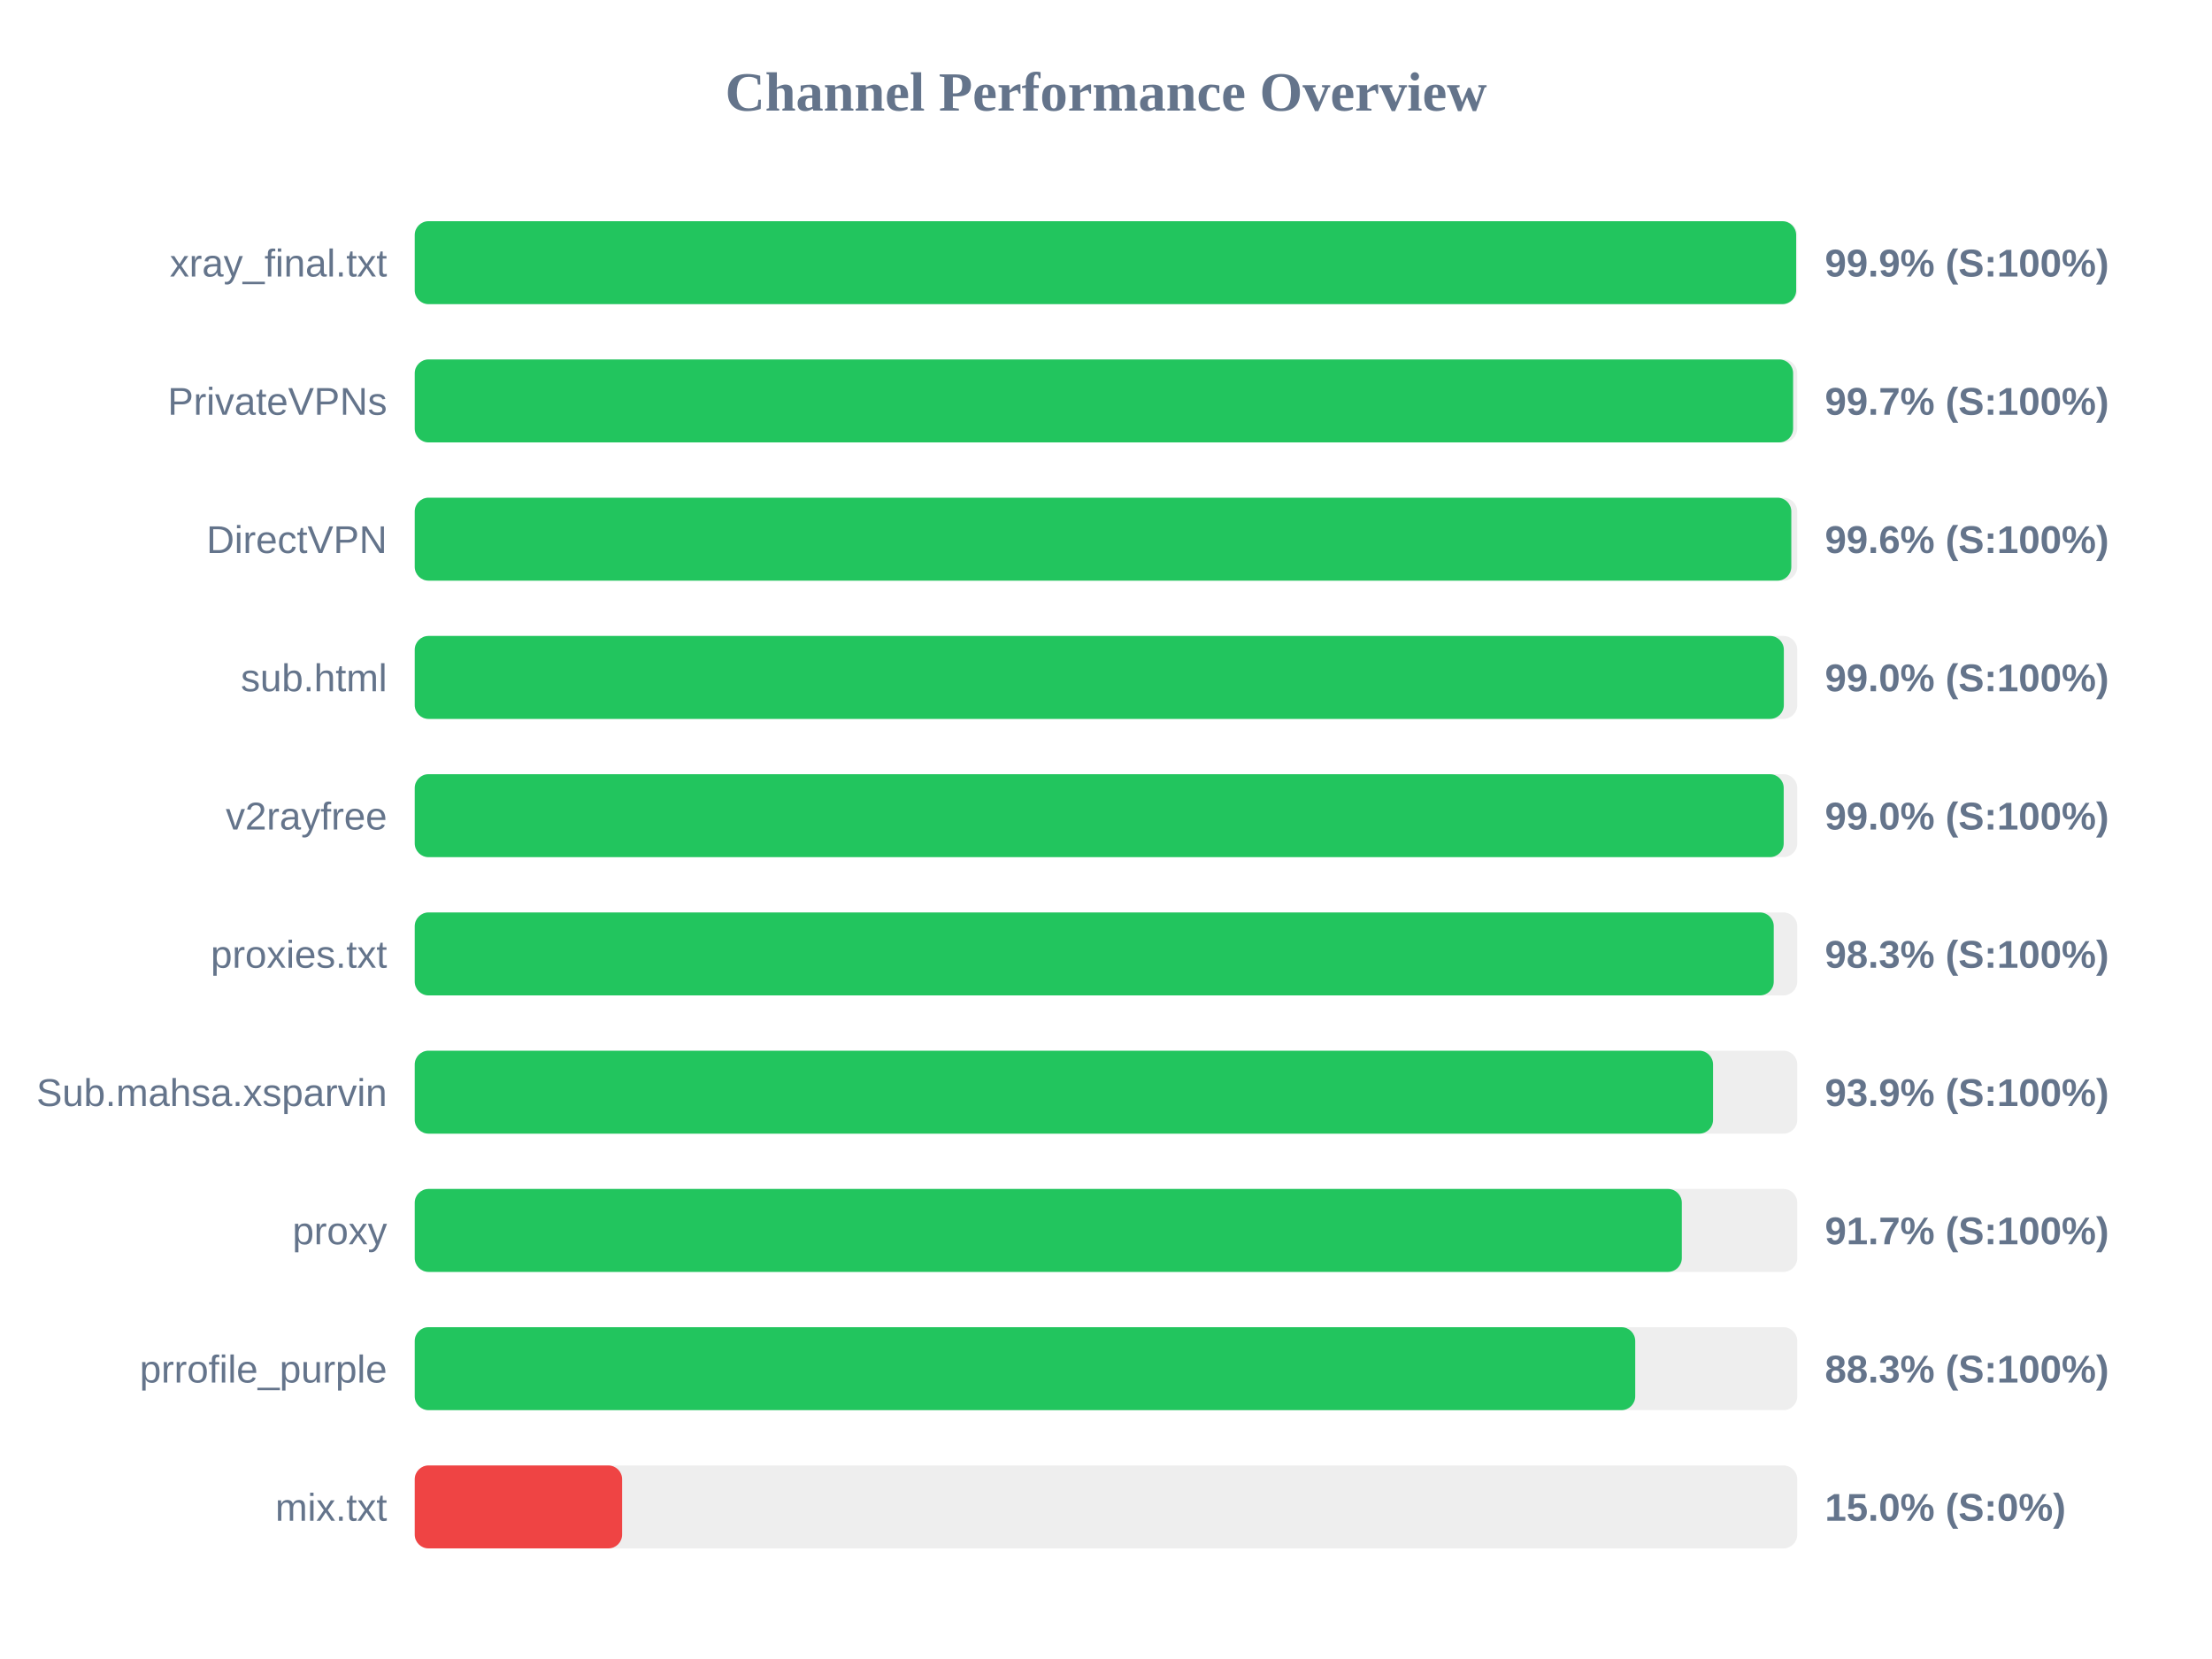
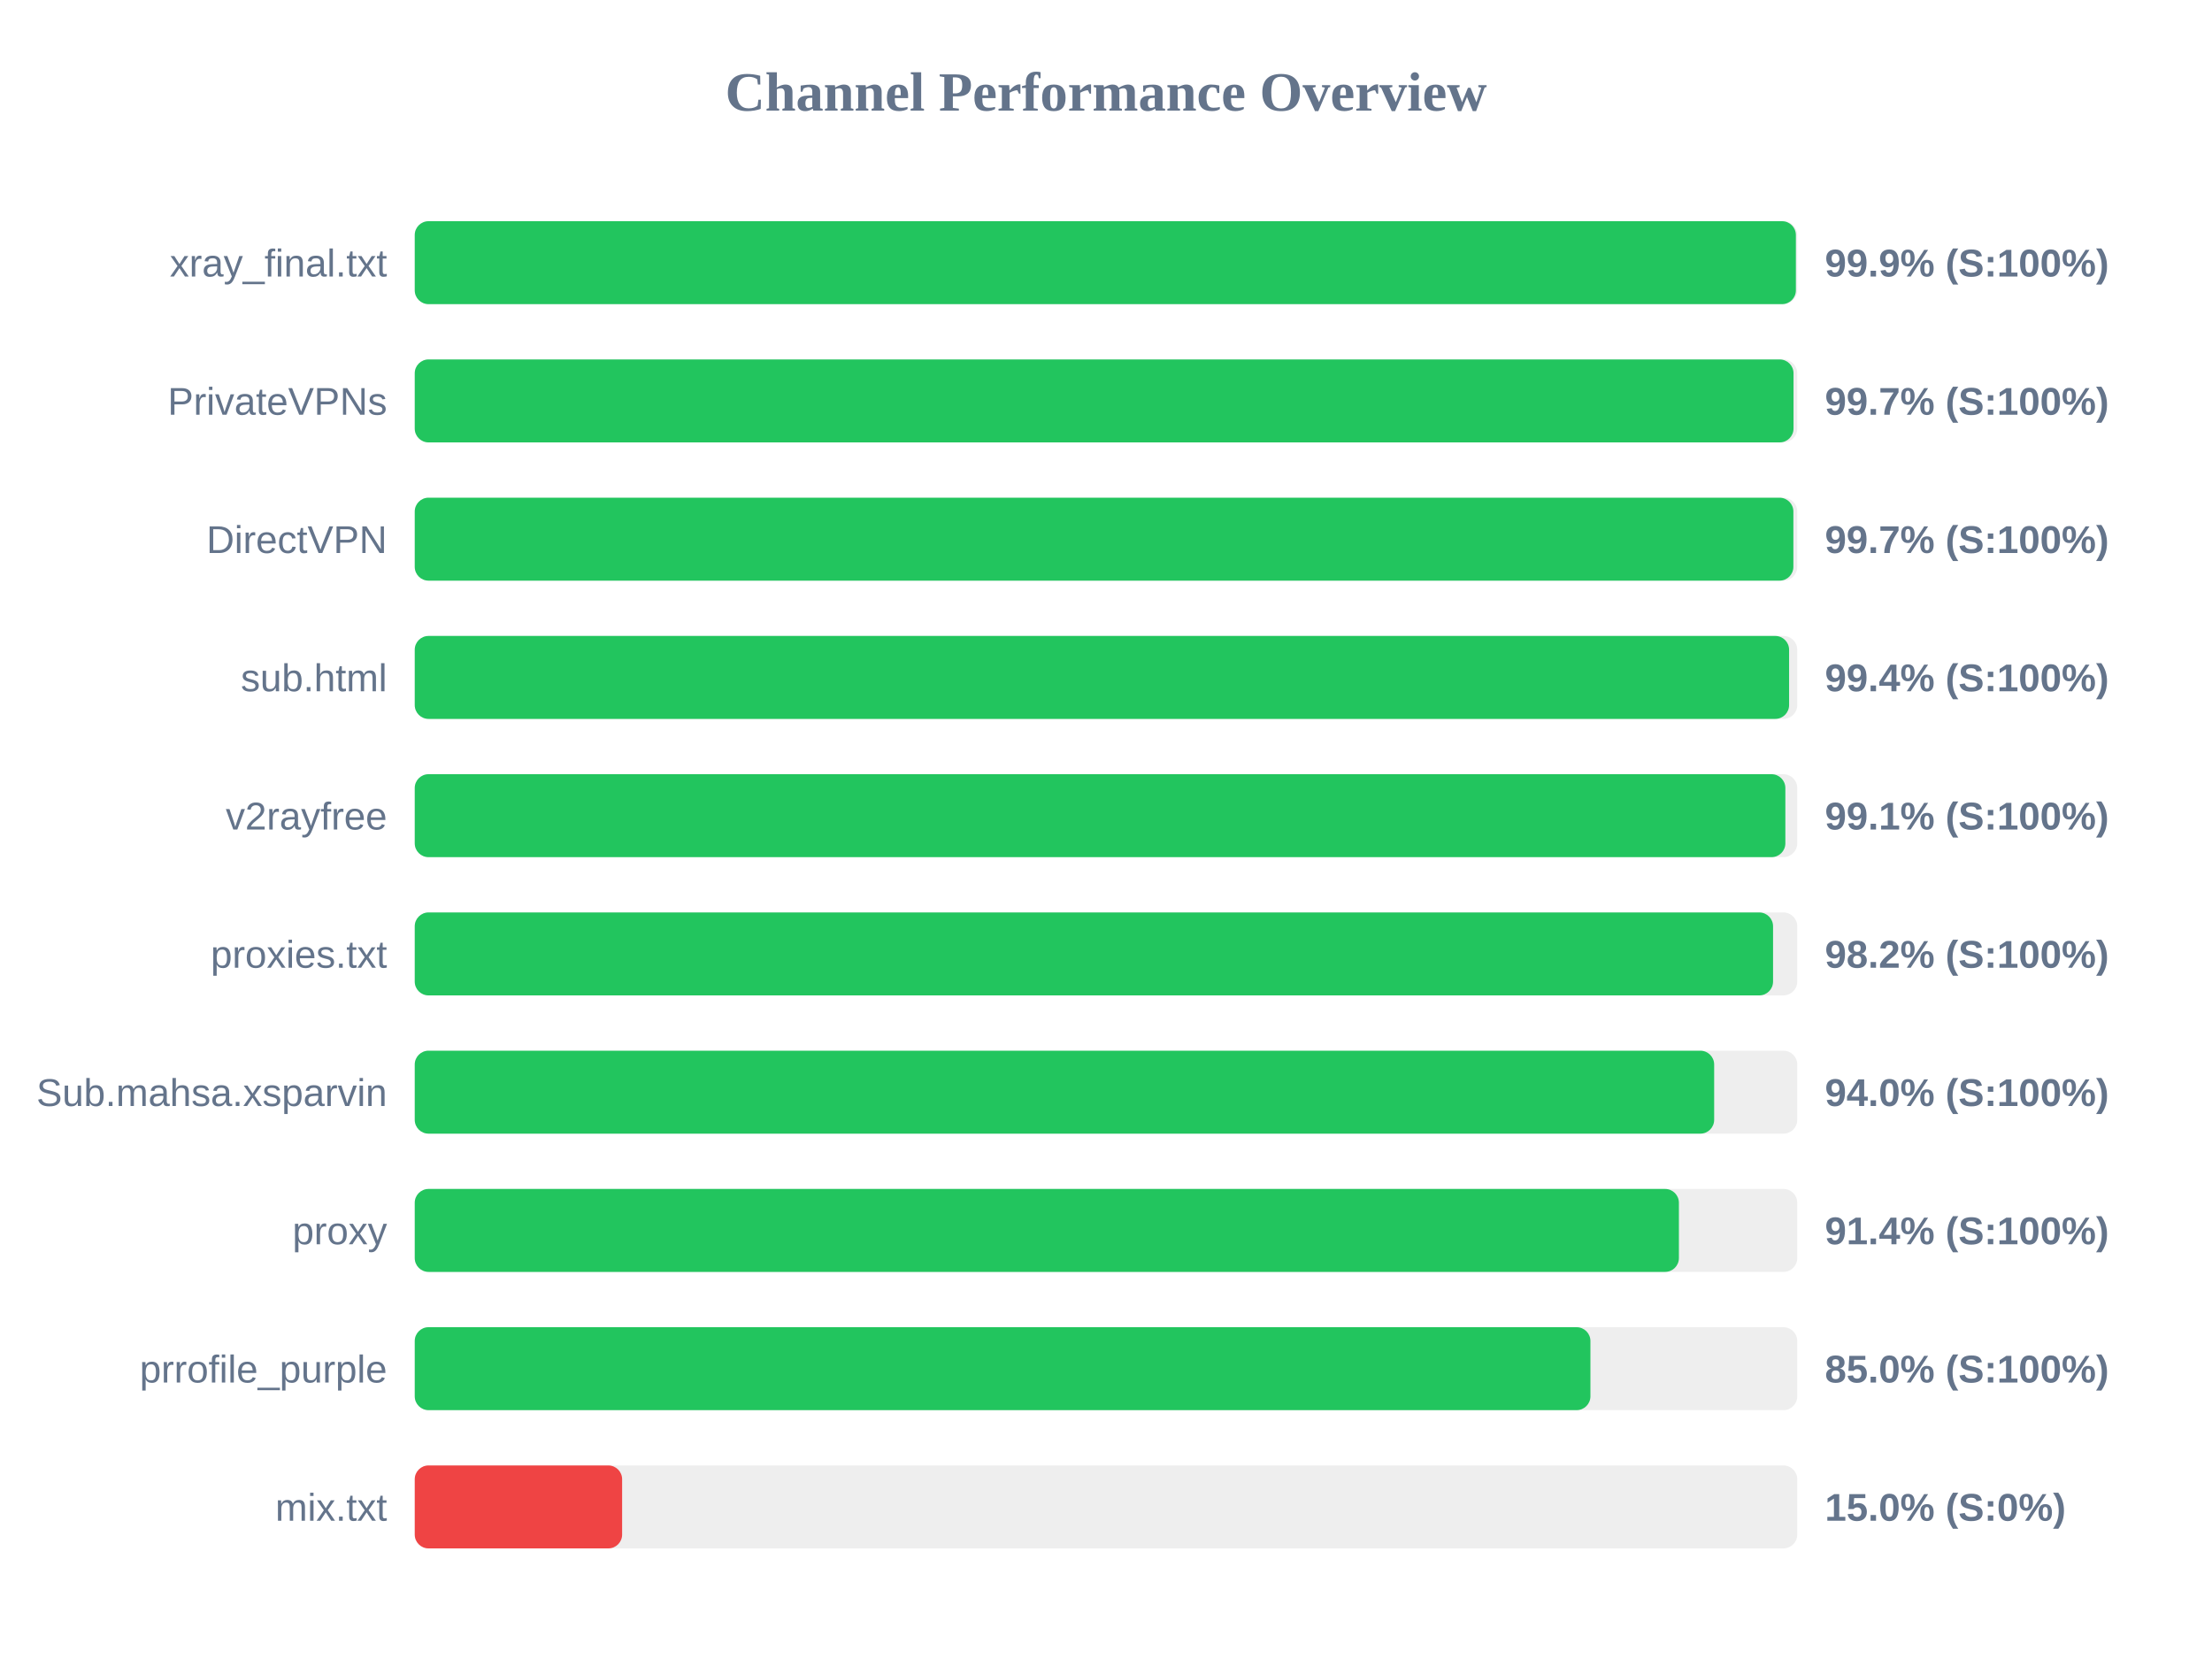
<svg xmlns="http://www.w3.org/2000/svg" width="800" height="600" version="1.1">
  <style>
        .row { font: 14px Arial; fill: #64748b; }
        .score { font: bold 14px Arial; fill: #64748b; }
    </style>
  <text x="400" y="40" text-anchor="middle" font-size="20px" font-weight="bold" fill="#64748b">Channel Performance Overview</text>
  <rect x="150" y="80" width="500" height="30" fill="#eee" rx="5" />
-   <rect x="150" y="80" width="499.6" height="30" fill="#22c55e" rx="5" />
+   <rect x="150" y="80" width="499.5" height="30" fill="#22c55e" rx="5" />
  <text x="140" y="100" text-anchor="end" class="row">xray_final.txt</text>
  <text x="660" y="100" text-anchor="start" class="score">99.9% (S:100%)</text>
  <rect x="150" y="130" width="500" height="30" fill="#eee" rx="5" />
-   <rect x="150" y="130" width="498.5" height="30" fill="#22c55e" rx="5" />
+   <rect x="150" y="130" width="498.65" height="30" fill="#22c55e" rx="5" />
  <text x="140" y="150" text-anchor="end" class="row">PrivateVPNs</text>
  <text x="660" y="150" text-anchor="start" class="score">99.7% (S:100%)</text>
  <rect x="150" y="180" width="500" height="30" fill="#eee" rx="5" />
-   <rect x="150" y="180" width="497.85" height="30" fill="#22c55e" rx="5" />
+   <rect x="150" y="180" width="498.6" height="30" fill="#22c55e" rx="5" />
  <text x="140" y="200" text-anchor="end" class="row">DirectVPN</text>
-   <text x="660" y="200" text-anchor="start" class="score">99.6% (S:100%)</text>
+   <text x="660" y="200" text-anchor="start" class="score">99.7% (S:100%)</text>
  <rect x="150" y="230" width="500" height="30" fill="#eee" rx="5" />
-   <rect x="150" y="230" width="495.15" height="30" fill="#22c55e" rx="5" />
+   <rect x="150" y="230" width="497.05" height="30" fill="#22c55e" rx="5" />
  <text x="140" y="250" text-anchor="end" class="row">sub.html</text>
-   <text x="660" y="250" text-anchor="start" class="score">99.0% (S:100%)</text>
+   <text x="660" y="250" text-anchor="start" class="score">99.4% (S:100%)</text>
  <rect x="150" y="280" width="500" height="30" fill="#eee" rx="5" />
-   <rect x="150" y="280" width="495.1" height="30" fill="#22c55e" rx="5" />
+   <rect x="150" y="280" width="495.7" height="30" fill="#22c55e" rx="5" />
  <text x="140" y="300" text-anchor="end" class="row">v2rayfree</text>
-   <text x="660" y="300" text-anchor="start" class="score">99.0% (S:100%)</text>
+   <text x="660" y="300" text-anchor="start" class="score">99.1% (S:100%)</text>
  <rect x="150" y="330" width="500" height="30" fill="#eee" rx="5" />
-   <rect x="150" y="330" width="491.5" height="30" fill="#22c55e" rx="5" />
+   <rect x="150" y="330" width="491.25" height="30" fill="#22c55e" rx="5" />
  <text x="140" y="350" text-anchor="end" class="row">proxies.txt</text>
-   <text x="660" y="350" text-anchor="start" class="score">98.3% (S:100%)</text>
+   <text x="660" y="350" text-anchor="start" class="score">98.2% (S:100%)</text>
  <rect x="150" y="380" width="500" height="30" fill="#eee" rx="5" />
-   <rect x="150" y="380" width="469.55" height="30" fill="#22c55e" rx="5" />
+   <rect x="150" y="380" width="469.95" height="30" fill="#22c55e" rx="5" />
  <text x="140" y="400" text-anchor="end" class="row">Sub.mahsa.xsparvin</text>
-   <text x="660" y="400" text-anchor="start" class="score">93.9% (S:100%)</text>
+   <text x="660" y="400" text-anchor="start" class="score">94.0% (S:100%)</text>
  <rect x="150" y="430" width="500" height="30" fill="#eee" rx="5" />
-   <rect x="150" y="430" width="458.25" height="30" fill="#22c55e" rx="5" />
+   <rect x="150" y="430" width="457.2" height="30" fill="#22c55e" rx="5" />
  <text x="140" y="450" text-anchor="end" class="row">proxy</text>
-   <text x="660" y="450" text-anchor="start" class="score">91.7% (S:100%)</text>
+   <text x="660" y="450" text-anchor="start" class="score">91.4% (S:100%)</text>
  <rect x="150" y="480" width="500" height="30" fill="#eee" rx="5" />
-   <rect x="150" y="480" width="441.4" height="30" fill="#22c55e" rx="5" />
+   <rect x="150" y="480" width="425.2" height="30" fill="#22c55e" rx="5" />
  <text x="140" y="500" text-anchor="end" class="row">prrofile_purple</text>
-   <text x="660" y="500" text-anchor="start" class="score">88.3% (S:100%)</text>
+   <text x="660" y="500" text-anchor="start" class="score">85.0% (S:100%)</text>
  <rect x="150" y="530" width="500" height="30" fill="#eee" rx="5" />
  <rect x="150" y="530" width="75.0" height="30" fill="#ef4444" rx="5" />
  <text x="140" y="550" text-anchor="end" class="row">mix.txt</text>
  <text x="660" y="550" text-anchor="start" class="score">15.0% (S:0%)</text>
</svg>
